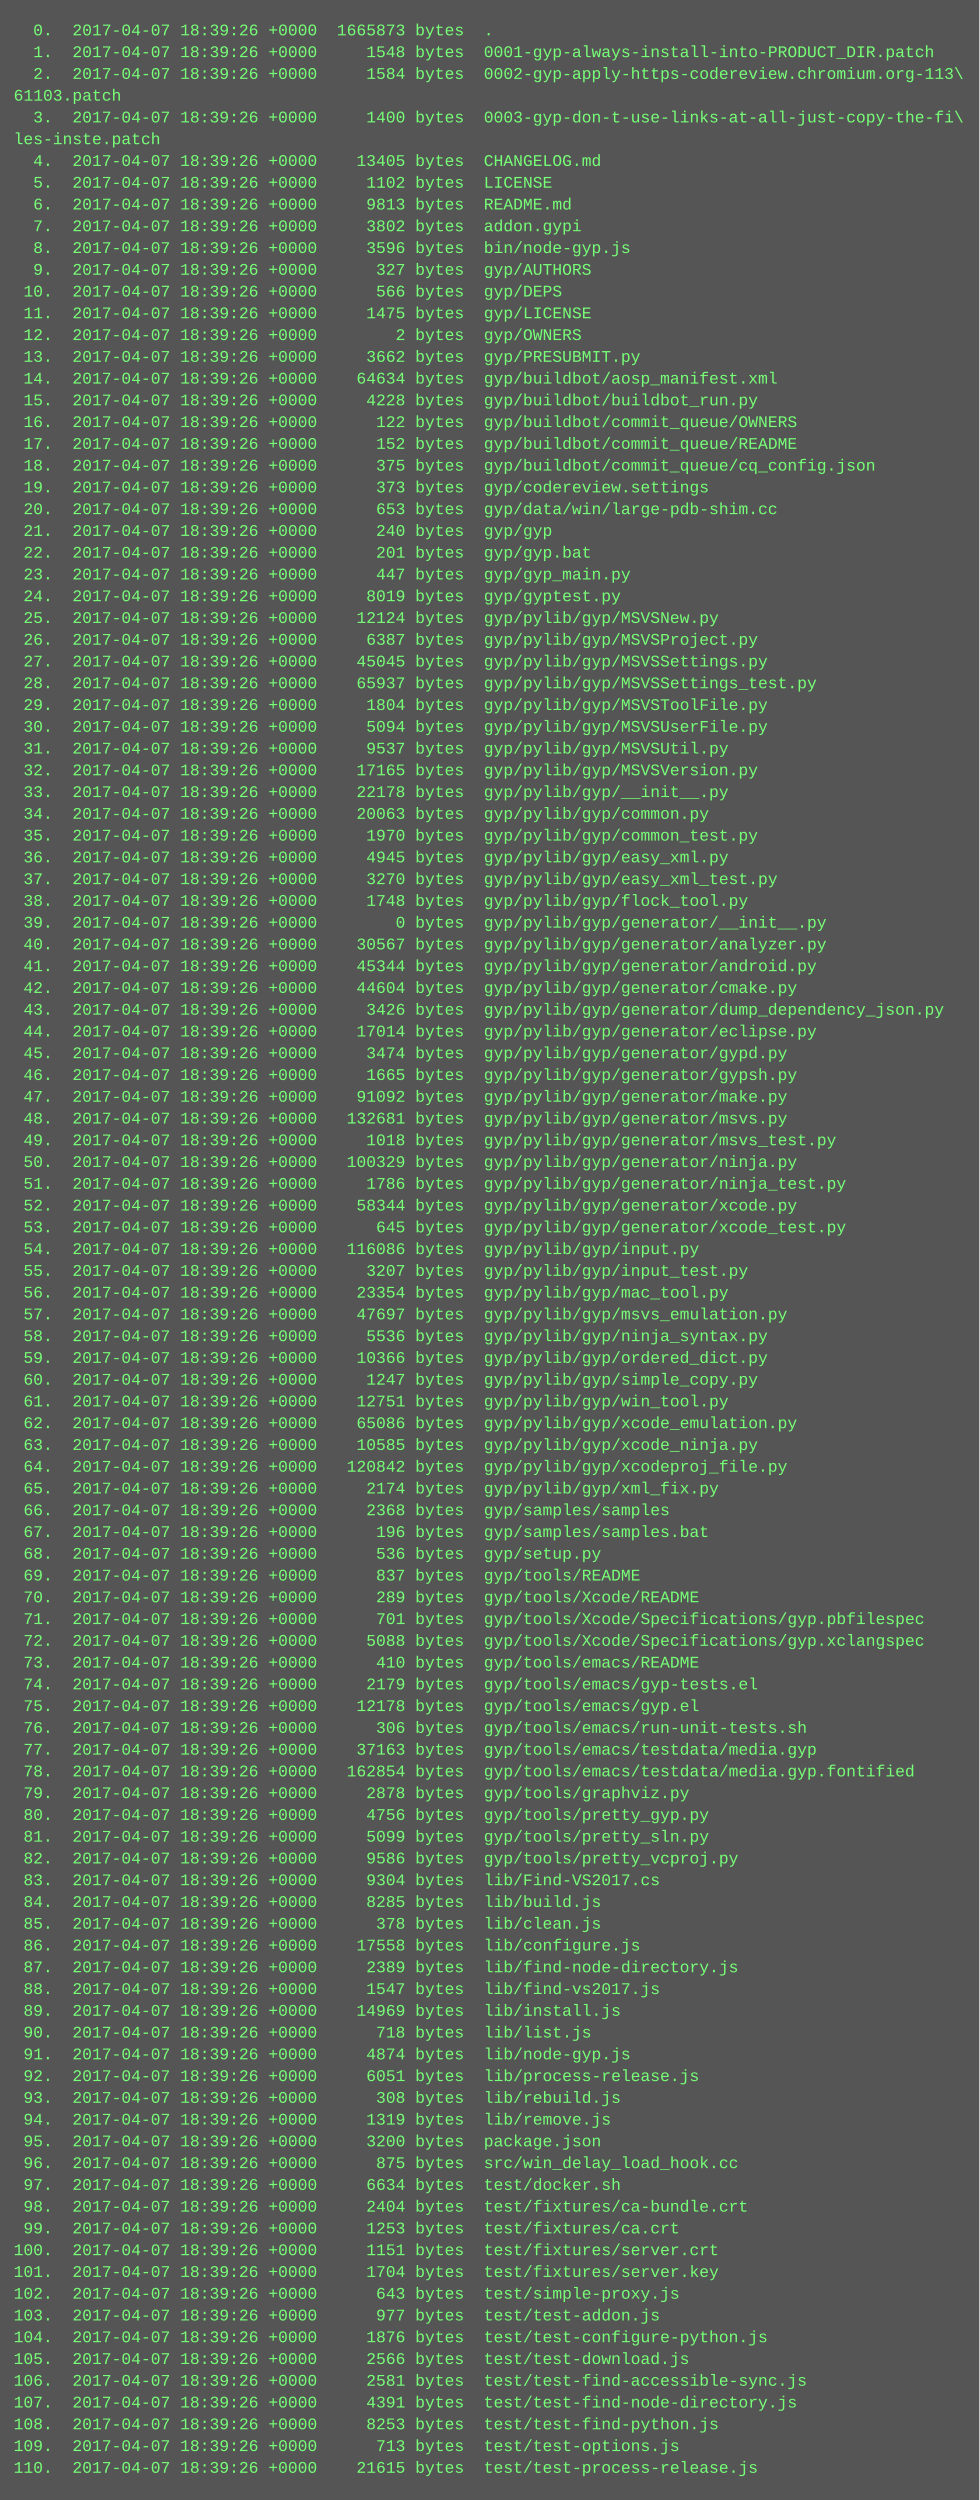
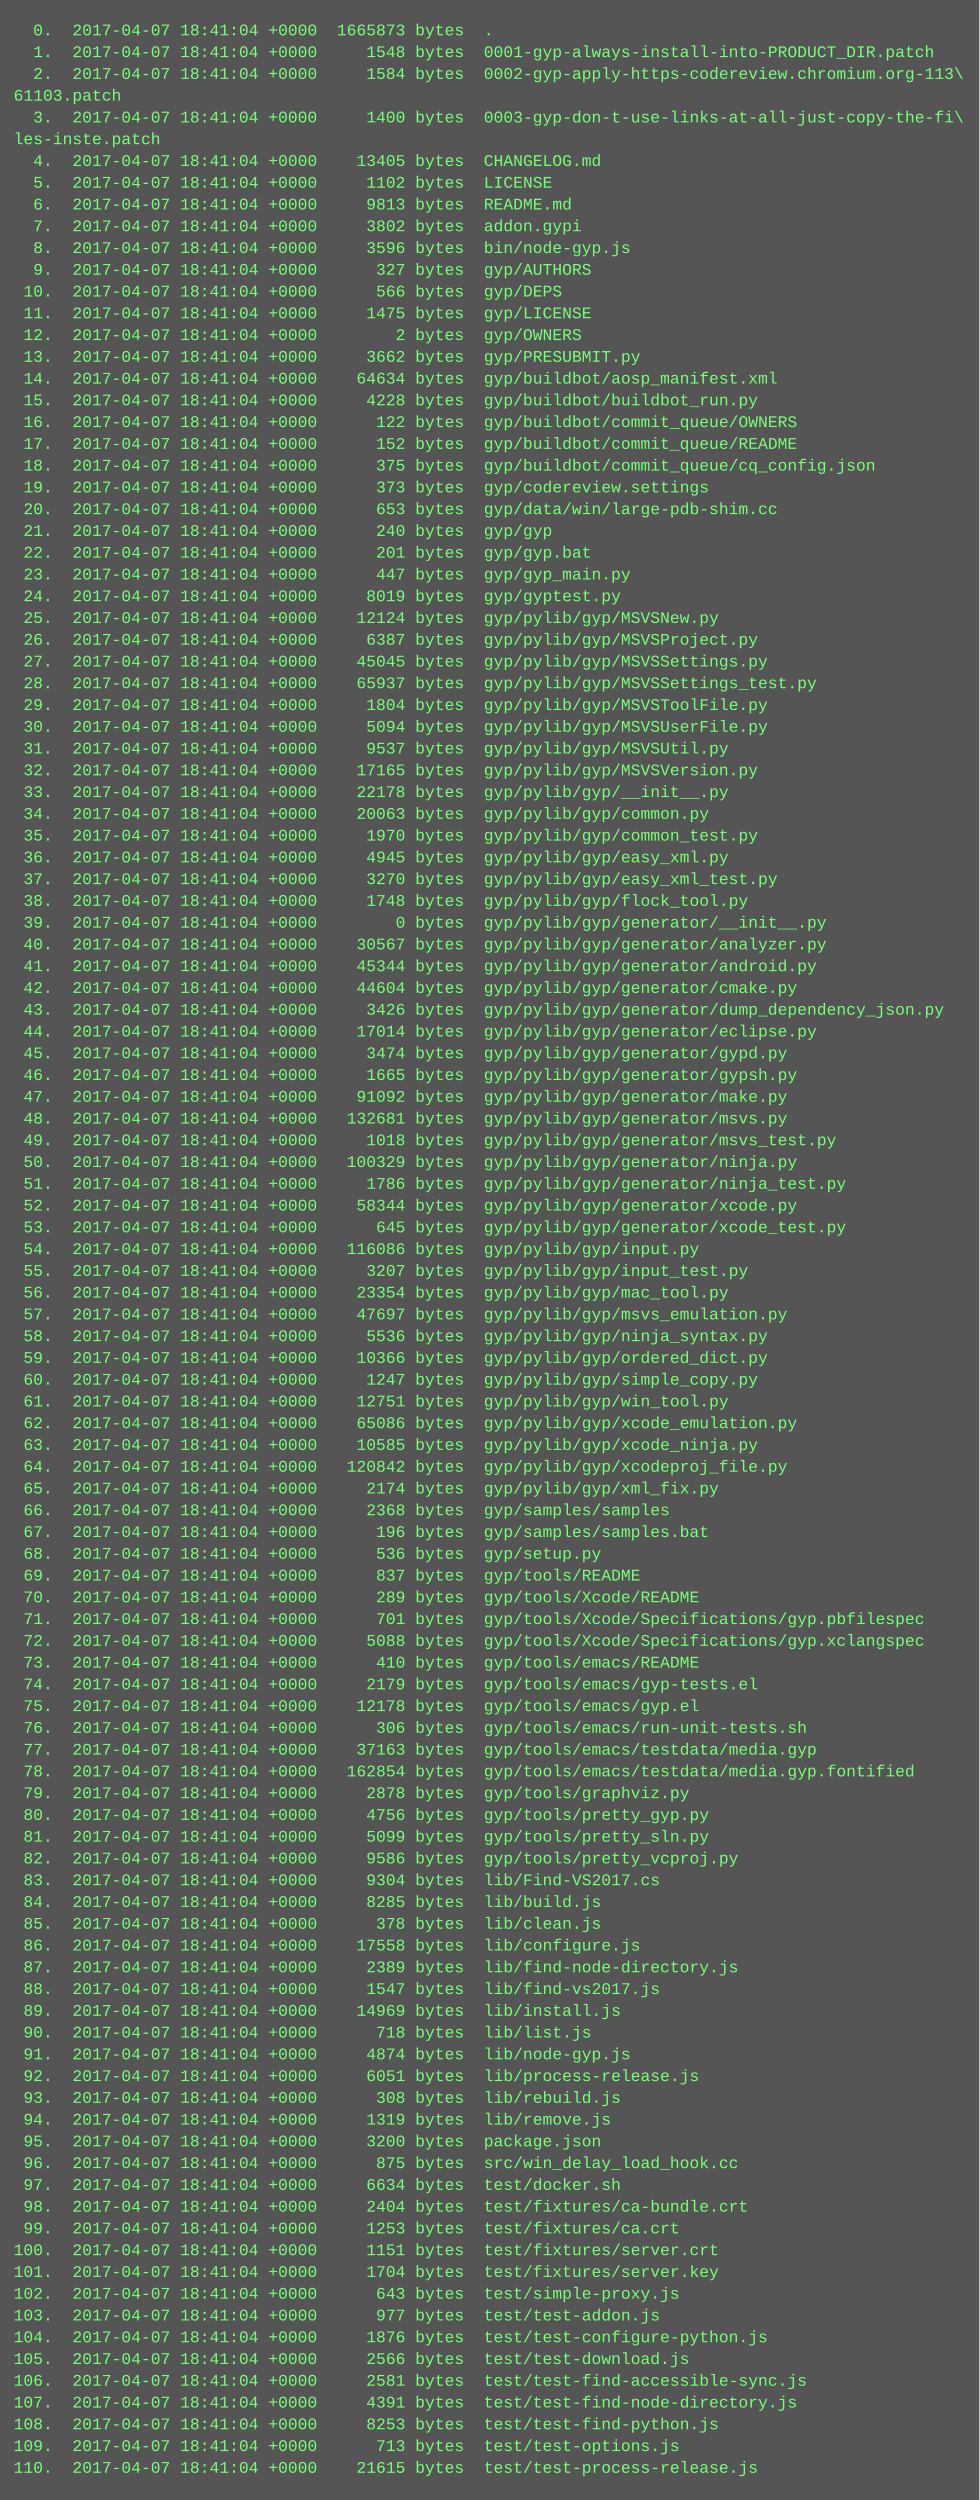
<svg xmlns="http://www.w3.org/2000/svg" height="1838" width="720">
  <rect height="1838" fill="#555" width="720" />
  <text fill="#7f7" font-family="Courier New" font-size="12" xml:space="preserve">
-     <tspan x="10" y="26">  0.  2017-04-07 18:39:26 +0000  1665873 bytes  .</tspan>
-     <tspan x="10" y="42">  1.  2017-04-07 18:39:26 +0000     1548 bytes  0001-gyp-always-install-into-PRODUCT_DIR.patch</tspan>
-     <tspan x="10" y="58">  2.  2017-04-07 18:39:26 +0000     1584 bytes  0002-gyp-apply-https-codereview.chromium.org-113\</tspan>
+     <tspan x="10" y="26">  0.  2017-04-07 18:41:04 +0000  1665873 bytes  .</tspan>
+     <tspan x="10" y="42">  1.  2017-04-07 18:41:04 +0000     1548 bytes  0001-gyp-always-install-into-PRODUCT_DIR.patch</tspan>
+     <tspan x="10" y="58">  2.  2017-04-07 18:41:04 +0000     1584 bytes  0002-gyp-apply-https-codereview.chromium.org-113\</tspan>
    <tspan x="10" y="74">61103.patch</tspan>
-     <tspan x="10" y="90">  3.  2017-04-07 18:39:26 +0000     1400 bytes  0003-gyp-don-t-use-links-at-all-just-copy-the-fi\</tspan>
+     <tspan x="10" y="90">  3.  2017-04-07 18:41:04 +0000     1400 bytes  0003-gyp-don-t-use-links-at-all-just-copy-the-fi\</tspan>
    <tspan x="10" y="106">les-inste.patch</tspan>
-     <tspan x="10" y="122">  4.  2017-04-07 18:39:26 +0000    13405 bytes  CHANGELOG.md</tspan>
-     <tspan x="10" y="138">  5.  2017-04-07 18:39:26 +0000     1102 bytes  LICENSE</tspan>
-     <tspan x="10" y="154">  6.  2017-04-07 18:39:26 +0000     9813 bytes  README.md</tspan>
-     <tspan x="10" y="170">  7.  2017-04-07 18:39:26 +0000     3802 bytes  addon.gypi</tspan>
-     <tspan x="10" y="186">  8.  2017-04-07 18:39:26 +0000     3596 bytes  bin/node-gyp.js</tspan>
-     <tspan x="10" y="202">  9.  2017-04-07 18:39:26 +0000      327 bytes  gyp/AUTHORS</tspan>
-     <tspan x="10" y="218"> 10.  2017-04-07 18:39:26 +0000      566 bytes  gyp/DEPS</tspan>
-     <tspan x="10" y="234"> 11.  2017-04-07 18:39:26 +0000     1475 bytes  gyp/LICENSE</tspan>
-     <tspan x="10" y="250"> 12.  2017-04-07 18:39:26 +0000        2 bytes  gyp/OWNERS</tspan>
-     <tspan x="10" y="266"> 13.  2017-04-07 18:39:26 +0000     3662 bytes  gyp/PRESUBMIT.py</tspan>
-     <tspan x="10" y="282"> 14.  2017-04-07 18:39:26 +0000    64634 bytes  gyp/buildbot/aosp_manifest.xml</tspan>
-     <tspan x="10" y="298"> 15.  2017-04-07 18:39:26 +0000     4228 bytes  gyp/buildbot/buildbot_run.py</tspan>
-     <tspan x="10" y="314"> 16.  2017-04-07 18:39:26 +0000      122 bytes  gyp/buildbot/commit_queue/OWNERS</tspan>
-     <tspan x="10" y="330"> 17.  2017-04-07 18:39:26 +0000      152 bytes  gyp/buildbot/commit_queue/README</tspan>
-     <tspan x="10" y="346"> 18.  2017-04-07 18:39:26 +0000      375 bytes  gyp/buildbot/commit_queue/cq_config.json</tspan>
-     <tspan x="10" y="362"> 19.  2017-04-07 18:39:26 +0000      373 bytes  gyp/codereview.settings</tspan>
-     <tspan x="10" y="378"> 20.  2017-04-07 18:39:26 +0000      653 bytes  gyp/data/win/large-pdb-shim.cc</tspan>
-     <tspan x="10" y="394"> 21.  2017-04-07 18:39:26 +0000      240 bytes  gyp/gyp</tspan>
-     <tspan x="10" y="410"> 22.  2017-04-07 18:39:26 +0000      201 bytes  gyp/gyp.bat</tspan>
-     <tspan x="10" y="426"> 23.  2017-04-07 18:39:26 +0000      447 bytes  gyp/gyp_main.py</tspan>
-     <tspan x="10" y="442"> 24.  2017-04-07 18:39:26 +0000     8019 bytes  gyp/gyptest.py</tspan>
-     <tspan x="10" y="458"> 25.  2017-04-07 18:39:26 +0000    12124 bytes  gyp/pylib/gyp/MSVSNew.py</tspan>
-     <tspan x="10" y="474"> 26.  2017-04-07 18:39:26 +0000     6387 bytes  gyp/pylib/gyp/MSVSProject.py</tspan>
-     <tspan x="10" y="490"> 27.  2017-04-07 18:39:26 +0000    45045 bytes  gyp/pylib/gyp/MSVSSettings.py</tspan>
-     <tspan x="10" y="506"> 28.  2017-04-07 18:39:26 +0000    65937 bytes  gyp/pylib/gyp/MSVSSettings_test.py</tspan>
-     <tspan x="10" y="522"> 29.  2017-04-07 18:39:26 +0000     1804 bytes  gyp/pylib/gyp/MSVSToolFile.py</tspan>
-     <tspan x="10" y="538"> 30.  2017-04-07 18:39:26 +0000     5094 bytes  gyp/pylib/gyp/MSVSUserFile.py</tspan>
-     <tspan x="10" y="554"> 31.  2017-04-07 18:39:26 +0000     9537 bytes  gyp/pylib/gyp/MSVSUtil.py</tspan>
-     <tspan x="10" y="570"> 32.  2017-04-07 18:39:26 +0000    17165 bytes  gyp/pylib/gyp/MSVSVersion.py</tspan>
-     <tspan x="10" y="586"> 33.  2017-04-07 18:39:26 +0000    22178 bytes  gyp/pylib/gyp/__init__.py</tspan>
-     <tspan x="10" y="602"> 34.  2017-04-07 18:39:26 +0000    20063 bytes  gyp/pylib/gyp/common.py</tspan>
-     <tspan x="10" y="618"> 35.  2017-04-07 18:39:26 +0000     1970 bytes  gyp/pylib/gyp/common_test.py</tspan>
-     <tspan x="10" y="634"> 36.  2017-04-07 18:39:26 +0000     4945 bytes  gyp/pylib/gyp/easy_xml.py</tspan>
-     <tspan x="10" y="650"> 37.  2017-04-07 18:39:26 +0000     3270 bytes  gyp/pylib/gyp/easy_xml_test.py</tspan>
-     <tspan x="10" y="666"> 38.  2017-04-07 18:39:26 +0000     1748 bytes  gyp/pylib/gyp/flock_tool.py</tspan>
-     <tspan x="10" y="682"> 39.  2017-04-07 18:39:26 +0000        0 bytes  gyp/pylib/gyp/generator/__init__.py</tspan>
-     <tspan x="10" y="698"> 40.  2017-04-07 18:39:26 +0000    30567 bytes  gyp/pylib/gyp/generator/analyzer.py</tspan>
-     <tspan x="10" y="714"> 41.  2017-04-07 18:39:26 +0000    45344 bytes  gyp/pylib/gyp/generator/android.py</tspan>
-     <tspan x="10" y="730"> 42.  2017-04-07 18:39:26 +0000    44604 bytes  gyp/pylib/gyp/generator/cmake.py</tspan>
-     <tspan x="10" y="746"> 43.  2017-04-07 18:39:26 +0000     3426 bytes  gyp/pylib/gyp/generator/dump_dependency_json.py</tspan>
-     <tspan x="10" y="762"> 44.  2017-04-07 18:39:26 +0000    17014 bytes  gyp/pylib/gyp/generator/eclipse.py</tspan>
-     <tspan x="10" y="778"> 45.  2017-04-07 18:39:26 +0000     3474 bytes  gyp/pylib/gyp/generator/gypd.py</tspan>
-     <tspan x="10" y="794"> 46.  2017-04-07 18:39:26 +0000     1665 bytes  gyp/pylib/gyp/generator/gypsh.py</tspan>
-     <tspan x="10" y="810"> 47.  2017-04-07 18:39:26 +0000    91092 bytes  gyp/pylib/gyp/generator/make.py</tspan>
-     <tspan x="10" y="826"> 48.  2017-04-07 18:39:26 +0000   132681 bytes  gyp/pylib/gyp/generator/msvs.py</tspan>
-     <tspan x="10" y="842"> 49.  2017-04-07 18:39:26 +0000     1018 bytes  gyp/pylib/gyp/generator/msvs_test.py</tspan>
-     <tspan x="10" y="858"> 50.  2017-04-07 18:39:26 +0000   100329 bytes  gyp/pylib/gyp/generator/ninja.py</tspan>
-     <tspan x="10" y="874"> 51.  2017-04-07 18:39:26 +0000     1786 bytes  gyp/pylib/gyp/generator/ninja_test.py</tspan>
-     <tspan x="10" y="890"> 52.  2017-04-07 18:39:26 +0000    58344 bytes  gyp/pylib/gyp/generator/xcode.py</tspan>
-     <tspan x="10" y="906"> 53.  2017-04-07 18:39:26 +0000      645 bytes  gyp/pylib/gyp/generator/xcode_test.py</tspan>
-     <tspan x="10" y="922"> 54.  2017-04-07 18:39:26 +0000   116086 bytes  gyp/pylib/gyp/input.py</tspan>
-     <tspan x="10" y="938"> 55.  2017-04-07 18:39:26 +0000     3207 bytes  gyp/pylib/gyp/input_test.py</tspan>
-     <tspan x="10" y="954"> 56.  2017-04-07 18:39:26 +0000    23354 bytes  gyp/pylib/gyp/mac_tool.py</tspan>
-     <tspan x="10" y="970"> 57.  2017-04-07 18:39:26 +0000    47697 bytes  gyp/pylib/gyp/msvs_emulation.py</tspan>
-     <tspan x="10" y="986"> 58.  2017-04-07 18:39:26 +0000     5536 bytes  gyp/pylib/gyp/ninja_syntax.py</tspan>
-     <tspan x="10" y="1002"> 59.  2017-04-07 18:39:26 +0000    10366 bytes  gyp/pylib/gyp/ordered_dict.py</tspan>
-     <tspan x="10" y="1018"> 60.  2017-04-07 18:39:26 +0000     1247 bytes  gyp/pylib/gyp/simple_copy.py</tspan>
-     <tspan x="10" y="1034"> 61.  2017-04-07 18:39:26 +0000    12751 bytes  gyp/pylib/gyp/win_tool.py</tspan>
-     <tspan x="10" y="1050"> 62.  2017-04-07 18:39:26 +0000    65086 bytes  gyp/pylib/gyp/xcode_emulation.py</tspan>
-     <tspan x="10" y="1066"> 63.  2017-04-07 18:39:26 +0000    10585 bytes  gyp/pylib/gyp/xcode_ninja.py</tspan>
-     <tspan x="10" y="1082"> 64.  2017-04-07 18:39:26 +0000   120842 bytes  gyp/pylib/gyp/xcodeproj_file.py</tspan>
-     <tspan x="10" y="1098"> 65.  2017-04-07 18:39:26 +0000     2174 bytes  gyp/pylib/gyp/xml_fix.py</tspan>
-     <tspan x="10" y="1114"> 66.  2017-04-07 18:39:26 +0000     2368 bytes  gyp/samples/samples</tspan>
-     <tspan x="10" y="1130"> 67.  2017-04-07 18:39:26 +0000      196 bytes  gyp/samples/samples.bat</tspan>
-     <tspan x="10" y="1146"> 68.  2017-04-07 18:39:26 +0000      536 bytes  gyp/setup.py</tspan>
-     <tspan x="10" y="1162"> 69.  2017-04-07 18:39:26 +0000      837 bytes  gyp/tools/README</tspan>
-     <tspan x="10" y="1178"> 70.  2017-04-07 18:39:26 +0000      289 bytes  gyp/tools/Xcode/README</tspan>
-     <tspan x="10" y="1194"> 71.  2017-04-07 18:39:26 +0000      701 bytes  gyp/tools/Xcode/Specifications/gyp.pbfilespec</tspan>
-     <tspan x="10" y="1210"> 72.  2017-04-07 18:39:26 +0000     5088 bytes  gyp/tools/Xcode/Specifications/gyp.xclangspec</tspan>
-     <tspan x="10" y="1226"> 73.  2017-04-07 18:39:26 +0000      410 bytes  gyp/tools/emacs/README</tspan>
-     <tspan x="10" y="1242"> 74.  2017-04-07 18:39:26 +0000     2179 bytes  gyp/tools/emacs/gyp-tests.el</tspan>
-     <tspan x="10" y="1258"> 75.  2017-04-07 18:39:26 +0000    12178 bytes  gyp/tools/emacs/gyp.el</tspan>
-     <tspan x="10" y="1274"> 76.  2017-04-07 18:39:26 +0000      306 bytes  gyp/tools/emacs/run-unit-tests.sh</tspan>
-     <tspan x="10" y="1290"> 77.  2017-04-07 18:39:26 +0000    37163 bytes  gyp/tools/emacs/testdata/media.gyp</tspan>
-     <tspan x="10" y="1306"> 78.  2017-04-07 18:39:26 +0000   162854 bytes  gyp/tools/emacs/testdata/media.gyp.fontified</tspan>
-     <tspan x="10" y="1322"> 79.  2017-04-07 18:39:26 +0000     2878 bytes  gyp/tools/graphviz.py</tspan>
-     <tspan x="10" y="1338"> 80.  2017-04-07 18:39:26 +0000     4756 bytes  gyp/tools/pretty_gyp.py</tspan>
-     <tspan x="10" y="1354"> 81.  2017-04-07 18:39:26 +0000     5099 bytes  gyp/tools/pretty_sln.py</tspan>
-     <tspan x="10" y="1370"> 82.  2017-04-07 18:39:26 +0000     9586 bytes  gyp/tools/pretty_vcproj.py</tspan>
-     <tspan x="10" y="1386"> 83.  2017-04-07 18:39:26 +0000     9304 bytes  lib/Find-VS2017.cs</tspan>
-     <tspan x="10" y="1402"> 84.  2017-04-07 18:39:26 +0000     8285 bytes  lib/build.js</tspan>
-     <tspan x="10" y="1418"> 85.  2017-04-07 18:39:26 +0000      378 bytes  lib/clean.js</tspan>
-     <tspan x="10" y="1434"> 86.  2017-04-07 18:39:26 +0000    17558 bytes  lib/configure.js</tspan>
-     <tspan x="10" y="1450"> 87.  2017-04-07 18:39:26 +0000     2389 bytes  lib/find-node-directory.js</tspan>
-     <tspan x="10" y="1466"> 88.  2017-04-07 18:39:26 +0000     1547 bytes  lib/find-vs2017.js</tspan>
-     <tspan x="10" y="1482"> 89.  2017-04-07 18:39:26 +0000    14969 bytes  lib/install.js</tspan>
-     <tspan x="10" y="1498"> 90.  2017-04-07 18:39:26 +0000      718 bytes  lib/list.js</tspan>
-     <tspan x="10" y="1514"> 91.  2017-04-07 18:39:26 +0000     4874 bytes  lib/node-gyp.js</tspan>
-     <tspan x="10" y="1530"> 92.  2017-04-07 18:39:26 +0000     6051 bytes  lib/process-release.js</tspan>
-     <tspan x="10" y="1546"> 93.  2017-04-07 18:39:26 +0000      308 bytes  lib/rebuild.js</tspan>
-     <tspan x="10" y="1562"> 94.  2017-04-07 18:39:26 +0000     1319 bytes  lib/remove.js</tspan>
-     <tspan x="10" y="1578"> 95.  2017-04-07 18:39:26 +0000     3200 bytes  package.json</tspan>
-     <tspan x="10" y="1594"> 96.  2017-04-07 18:39:26 +0000      875 bytes  src/win_delay_load_hook.cc</tspan>
-     <tspan x="10" y="1610"> 97.  2017-04-07 18:39:26 +0000     6634 bytes  test/docker.sh</tspan>
-     <tspan x="10" y="1626"> 98.  2017-04-07 18:39:26 +0000     2404 bytes  test/fixtures/ca-bundle.crt</tspan>
-     <tspan x="10" y="1642"> 99.  2017-04-07 18:39:26 +0000     1253 bytes  test/fixtures/ca.crt</tspan>
-     <tspan x="10" y="1658">100.  2017-04-07 18:39:26 +0000     1151 bytes  test/fixtures/server.crt</tspan>
-     <tspan x="10" y="1674">101.  2017-04-07 18:39:26 +0000     1704 bytes  test/fixtures/server.key</tspan>
-     <tspan x="10" y="1690">102.  2017-04-07 18:39:26 +0000      643 bytes  test/simple-proxy.js</tspan>
-     <tspan x="10" y="1706">103.  2017-04-07 18:39:26 +0000      977 bytes  test/test-addon.js</tspan>
-     <tspan x="10" y="1722">104.  2017-04-07 18:39:26 +0000     1876 bytes  test/test-configure-python.js</tspan>
-     <tspan x="10" y="1738">105.  2017-04-07 18:39:26 +0000     2566 bytes  test/test-download.js</tspan>
-     <tspan x="10" y="1754">106.  2017-04-07 18:39:26 +0000     2581 bytes  test/test-find-accessible-sync.js</tspan>
-     <tspan x="10" y="1770">107.  2017-04-07 18:39:26 +0000     4391 bytes  test/test-find-node-directory.js</tspan>
-     <tspan x="10" y="1786">108.  2017-04-07 18:39:26 +0000     8253 bytes  test/test-find-python.js</tspan>
-     <tspan x="10" y="1802">109.  2017-04-07 18:39:26 +0000      713 bytes  test/test-options.js</tspan>
-     <tspan x="10" y="1818">110.  2017-04-07 18:39:26 +0000    21615 bytes  test/test-process-release.js</tspan>
+     <tspan x="10" y="122">  4.  2017-04-07 18:41:04 +0000    13405 bytes  CHANGELOG.md</tspan>
+     <tspan x="10" y="138">  5.  2017-04-07 18:41:04 +0000     1102 bytes  LICENSE</tspan>
+     <tspan x="10" y="154">  6.  2017-04-07 18:41:04 +0000     9813 bytes  README.md</tspan>
+     <tspan x="10" y="170">  7.  2017-04-07 18:41:04 +0000     3802 bytes  addon.gypi</tspan>
+     <tspan x="10" y="186">  8.  2017-04-07 18:41:04 +0000     3596 bytes  bin/node-gyp.js</tspan>
+     <tspan x="10" y="202">  9.  2017-04-07 18:41:04 +0000      327 bytes  gyp/AUTHORS</tspan>
+     <tspan x="10" y="218"> 10.  2017-04-07 18:41:04 +0000      566 bytes  gyp/DEPS</tspan>
+     <tspan x="10" y="234"> 11.  2017-04-07 18:41:04 +0000     1475 bytes  gyp/LICENSE</tspan>
+     <tspan x="10" y="250"> 12.  2017-04-07 18:41:04 +0000        2 bytes  gyp/OWNERS</tspan>
+     <tspan x="10" y="266"> 13.  2017-04-07 18:41:04 +0000     3662 bytes  gyp/PRESUBMIT.py</tspan>
+     <tspan x="10" y="282"> 14.  2017-04-07 18:41:04 +0000    64634 bytes  gyp/buildbot/aosp_manifest.xml</tspan>
+     <tspan x="10" y="298"> 15.  2017-04-07 18:41:04 +0000     4228 bytes  gyp/buildbot/buildbot_run.py</tspan>
+     <tspan x="10" y="314"> 16.  2017-04-07 18:41:04 +0000      122 bytes  gyp/buildbot/commit_queue/OWNERS</tspan>
+     <tspan x="10" y="330"> 17.  2017-04-07 18:41:04 +0000      152 bytes  gyp/buildbot/commit_queue/README</tspan>
+     <tspan x="10" y="346"> 18.  2017-04-07 18:41:04 +0000      375 bytes  gyp/buildbot/commit_queue/cq_config.json</tspan>
+     <tspan x="10" y="362"> 19.  2017-04-07 18:41:04 +0000      373 bytes  gyp/codereview.settings</tspan>
+     <tspan x="10" y="378"> 20.  2017-04-07 18:41:04 +0000      653 bytes  gyp/data/win/large-pdb-shim.cc</tspan>
+     <tspan x="10" y="394"> 21.  2017-04-07 18:41:04 +0000      240 bytes  gyp/gyp</tspan>
+     <tspan x="10" y="410"> 22.  2017-04-07 18:41:04 +0000      201 bytes  gyp/gyp.bat</tspan>
+     <tspan x="10" y="426"> 23.  2017-04-07 18:41:04 +0000      447 bytes  gyp/gyp_main.py</tspan>
+     <tspan x="10" y="442"> 24.  2017-04-07 18:41:04 +0000     8019 bytes  gyp/gyptest.py</tspan>
+     <tspan x="10" y="458"> 25.  2017-04-07 18:41:04 +0000    12124 bytes  gyp/pylib/gyp/MSVSNew.py</tspan>
+     <tspan x="10" y="474"> 26.  2017-04-07 18:41:04 +0000     6387 bytes  gyp/pylib/gyp/MSVSProject.py</tspan>
+     <tspan x="10" y="490"> 27.  2017-04-07 18:41:04 +0000    45045 bytes  gyp/pylib/gyp/MSVSSettings.py</tspan>
+     <tspan x="10" y="506"> 28.  2017-04-07 18:41:04 +0000    65937 bytes  gyp/pylib/gyp/MSVSSettings_test.py</tspan>
+     <tspan x="10" y="522"> 29.  2017-04-07 18:41:04 +0000     1804 bytes  gyp/pylib/gyp/MSVSToolFile.py</tspan>
+     <tspan x="10" y="538"> 30.  2017-04-07 18:41:04 +0000     5094 bytes  gyp/pylib/gyp/MSVSUserFile.py</tspan>
+     <tspan x="10" y="554"> 31.  2017-04-07 18:41:04 +0000     9537 bytes  gyp/pylib/gyp/MSVSUtil.py</tspan>
+     <tspan x="10" y="570"> 32.  2017-04-07 18:41:04 +0000    17165 bytes  gyp/pylib/gyp/MSVSVersion.py</tspan>
+     <tspan x="10" y="586"> 33.  2017-04-07 18:41:04 +0000    22178 bytes  gyp/pylib/gyp/__init__.py</tspan>
+     <tspan x="10" y="602"> 34.  2017-04-07 18:41:04 +0000    20063 bytes  gyp/pylib/gyp/common.py</tspan>
+     <tspan x="10" y="618"> 35.  2017-04-07 18:41:04 +0000     1970 bytes  gyp/pylib/gyp/common_test.py</tspan>
+     <tspan x="10" y="634"> 36.  2017-04-07 18:41:04 +0000     4945 bytes  gyp/pylib/gyp/easy_xml.py</tspan>
+     <tspan x="10" y="650"> 37.  2017-04-07 18:41:04 +0000     3270 bytes  gyp/pylib/gyp/easy_xml_test.py</tspan>
+     <tspan x="10" y="666"> 38.  2017-04-07 18:41:04 +0000     1748 bytes  gyp/pylib/gyp/flock_tool.py</tspan>
+     <tspan x="10" y="682"> 39.  2017-04-07 18:41:04 +0000        0 bytes  gyp/pylib/gyp/generator/__init__.py</tspan>
+     <tspan x="10" y="698"> 40.  2017-04-07 18:41:04 +0000    30567 bytes  gyp/pylib/gyp/generator/analyzer.py</tspan>
+     <tspan x="10" y="714"> 41.  2017-04-07 18:41:04 +0000    45344 bytes  gyp/pylib/gyp/generator/android.py</tspan>
+     <tspan x="10" y="730"> 42.  2017-04-07 18:41:04 +0000    44604 bytes  gyp/pylib/gyp/generator/cmake.py</tspan>
+     <tspan x="10" y="746"> 43.  2017-04-07 18:41:04 +0000     3426 bytes  gyp/pylib/gyp/generator/dump_dependency_json.py</tspan>
+     <tspan x="10" y="762"> 44.  2017-04-07 18:41:04 +0000    17014 bytes  gyp/pylib/gyp/generator/eclipse.py</tspan>
+     <tspan x="10" y="778"> 45.  2017-04-07 18:41:04 +0000     3474 bytes  gyp/pylib/gyp/generator/gypd.py</tspan>
+     <tspan x="10" y="794"> 46.  2017-04-07 18:41:04 +0000     1665 bytes  gyp/pylib/gyp/generator/gypsh.py</tspan>
+     <tspan x="10" y="810"> 47.  2017-04-07 18:41:04 +0000    91092 bytes  gyp/pylib/gyp/generator/make.py</tspan>
+     <tspan x="10" y="826"> 48.  2017-04-07 18:41:04 +0000   132681 bytes  gyp/pylib/gyp/generator/msvs.py</tspan>
+     <tspan x="10" y="842"> 49.  2017-04-07 18:41:04 +0000     1018 bytes  gyp/pylib/gyp/generator/msvs_test.py</tspan>
+     <tspan x="10" y="858"> 50.  2017-04-07 18:41:04 +0000   100329 bytes  gyp/pylib/gyp/generator/ninja.py</tspan>
+     <tspan x="10" y="874"> 51.  2017-04-07 18:41:04 +0000     1786 bytes  gyp/pylib/gyp/generator/ninja_test.py</tspan>
+     <tspan x="10" y="890"> 52.  2017-04-07 18:41:04 +0000    58344 bytes  gyp/pylib/gyp/generator/xcode.py</tspan>
+     <tspan x="10" y="906"> 53.  2017-04-07 18:41:04 +0000      645 bytes  gyp/pylib/gyp/generator/xcode_test.py</tspan>
+     <tspan x="10" y="922"> 54.  2017-04-07 18:41:04 +0000   116086 bytes  gyp/pylib/gyp/input.py</tspan>
+     <tspan x="10" y="938"> 55.  2017-04-07 18:41:04 +0000     3207 bytes  gyp/pylib/gyp/input_test.py</tspan>
+     <tspan x="10" y="954"> 56.  2017-04-07 18:41:04 +0000    23354 bytes  gyp/pylib/gyp/mac_tool.py</tspan>
+     <tspan x="10" y="970"> 57.  2017-04-07 18:41:04 +0000    47697 bytes  gyp/pylib/gyp/msvs_emulation.py</tspan>
+     <tspan x="10" y="986"> 58.  2017-04-07 18:41:04 +0000     5536 bytes  gyp/pylib/gyp/ninja_syntax.py</tspan>
+     <tspan x="10" y="1002"> 59.  2017-04-07 18:41:04 +0000    10366 bytes  gyp/pylib/gyp/ordered_dict.py</tspan>
+     <tspan x="10" y="1018"> 60.  2017-04-07 18:41:04 +0000     1247 bytes  gyp/pylib/gyp/simple_copy.py</tspan>
+     <tspan x="10" y="1034"> 61.  2017-04-07 18:41:04 +0000    12751 bytes  gyp/pylib/gyp/win_tool.py</tspan>
+     <tspan x="10" y="1050"> 62.  2017-04-07 18:41:04 +0000    65086 bytes  gyp/pylib/gyp/xcode_emulation.py</tspan>
+     <tspan x="10" y="1066"> 63.  2017-04-07 18:41:04 +0000    10585 bytes  gyp/pylib/gyp/xcode_ninja.py</tspan>
+     <tspan x="10" y="1082"> 64.  2017-04-07 18:41:04 +0000   120842 bytes  gyp/pylib/gyp/xcodeproj_file.py</tspan>
+     <tspan x="10" y="1098"> 65.  2017-04-07 18:41:04 +0000     2174 bytes  gyp/pylib/gyp/xml_fix.py</tspan>
+     <tspan x="10" y="1114"> 66.  2017-04-07 18:41:04 +0000     2368 bytes  gyp/samples/samples</tspan>
+     <tspan x="10" y="1130"> 67.  2017-04-07 18:41:04 +0000      196 bytes  gyp/samples/samples.bat</tspan>
+     <tspan x="10" y="1146"> 68.  2017-04-07 18:41:04 +0000      536 bytes  gyp/setup.py</tspan>
+     <tspan x="10" y="1162"> 69.  2017-04-07 18:41:04 +0000      837 bytes  gyp/tools/README</tspan>
+     <tspan x="10" y="1178"> 70.  2017-04-07 18:41:04 +0000      289 bytes  gyp/tools/Xcode/README</tspan>
+     <tspan x="10" y="1194"> 71.  2017-04-07 18:41:04 +0000      701 bytes  gyp/tools/Xcode/Specifications/gyp.pbfilespec</tspan>
+     <tspan x="10" y="1210"> 72.  2017-04-07 18:41:04 +0000     5088 bytes  gyp/tools/Xcode/Specifications/gyp.xclangspec</tspan>
+     <tspan x="10" y="1226"> 73.  2017-04-07 18:41:04 +0000      410 bytes  gyp/tools/emacs/README</tspan>
+     <tspan x="10" y="1242"> 74.  2017-04-07 18:41:04 +0000     2179 bytes  gyp/tools/emacs/gyp-tests.el</tspan>
+     <tspan x="10" y="1258"> 75.  2017-04-07 18:41:04 +0000    12178 bytes  gyp/tools/emacs/gyp.el</tspan>
+     <tspan x="10" y="1274"> 76.  2017-04-07 18:41:04 +0000      306 bytes  gyp/tools/emacs/run-unit-tests.sh</tspan>
+     <tspan x="10" y="1290"> 77.  2017-04-07 18:41:04 +0000    37163 bytes  gyp/tools/emacs/testdata/media.gyp</tspan>
+     <tspan x="10" y="1306"> 78.  2017-04-07 18:41:04 +0000   162854 bytes  gyp/tools/emacs/testdata/media.gyp.fontified</tspan>
+     <tspan x="10" y="1322"> 79.  2017-04-07 18:41:04 +0000     2878 bytes  gyp/tools/graphviz.py</tspan>
+     <tspan x="10" y="1338"> 80.  2017-04-07 18:41:04 +0000     4756 bytes  gyp/tools/pretty_gyp.py</tspan>
+     <tspan x="10" y="1354"> 81.  2017-04-07 18:41:04 +0000     5099 bytes  gyp/tools/pretty_sln.py</tspan>
+     <tspan x="10" y="1370"> 82.  2017-04-07 18:41:04 +0000     9586 bytes  gyp/tools/pretty_vcproj.py</tspan>
+     <tspan x="10" y="1386"> 83.  2017-04-07 18:41:04 +0000     9304 bytes  lib/Find-VS2017.cs</tspan>
+     <tspan x="10" y="1402"> 84.  2017-04-07 18:41:04 +0000     8285 bytes  lib/build.js</tspan>
+     <tspan x="10" y="1418"> 85.  2017-04-07 18:41:04 +0000      378 bytes  lib/clean.js</tspan>
+     <tspan x="10" y="1434"> 86.  2017-04-07 18:41:04 +0000    17558 bytes  lib/configure.js</tspan>
+     <tspan x="10" y="1450"> 87.  2017-04-07 18:41:04 +0000     2389 bytes  lib/find-node-directory.js</tspan>
+     <tspan x="10" y="1466"> 88.  2017-04-07 18:41:04 +0000     1547 bytes  lib/find-vs2017.js</tspan>
+     <tspan x="10" y="1482"> 89.  2017-04-07 18:41:04 +0000    14969 bytes  lib/install.js</tspan>
+     <tspan x="10" y="1498"> 90.  2017-04-07 18:41:04 +0000      718 bytes  lib/list.js</tspan>
+     <tspan x="10" y="1514"> 91.  2017-04-07 18:41:04 +0000     4874 bytes  lib/node-gyp.js</tspan>
+     <tspan x="10" y="1530"> 92.  2017-04-07 18:41:04 +0000     6051 bytes  lib/process-release.js</tspan>
+     <tspan x="10" y="1546"> 93.  2017-04-07 18:41:04 +0000      308 bytes  lib/rebuild.js</tspan>
+     <tspan x="10" y="1562"> 94.  2017-04-07 18:41:04 +0000     1319 bytes  lib/remove.js</tspan>
+     <tspan x="10" y="1578"> 95.  2017-04-07 18:41:04 +0000     3200 bytes  package.json</tspan>
+     <tspan x="10" y="1594"> 96.  2017-04-07 18:41:04 +0000      875 bytes  src/win_delay_load_hook.cc</tspan>
+     <tspan x="10" y="1610"> 97.  2017-04-07 18:41:04 +0000     6634 bytes  test/docker.sh</tspan>
+     <tspan x="10" y="1626"> 98.  2017-04-07 18:41:04 +0000     2404 bytes  test/fixtures/ca-bundle.crt</tspan>
+     <tspan x="10" y="1642"> 99.  2017-04-07 18:41:04 +0000     1253 bytes  test/fixtures/ca.crt</tspan>
+     <tspan x="10" y="1658">100.  2017-04-07 18:41:04 +0000     1151 bytes  test/fixtures/server.crt</tspan>
+     <tspan x="10" y="1674">101.  2017-04-07 18:41:04 +0000     1704 bytes  test/fixtures/server.key</tspan>
+     <tspan x="10" y="1690">102.  2017-04-07 18:41:04 +0000      643 bytes  test/simple-proxy.js</tspan>
+     <tspan x="10" y="1706">103.  2017-04-07 18:41:04 +0000      977 bytes  test/test-addon.js</tspan>
+     <tspan x="10" y="1722">104.  2017-04-07 18:41:04 +0000     1876 bytes  test/test-configure-python.js</tspan>
+     <tspan x="10" y="1738">105.  2017-04-07 18:41:04 +0000     2566 bytes  test/test-download.js</tspan>
+     <tspan x="10" y="1754">106.  2017-04-07 18:41:04 +0000     2581 bytes  test/test-find-accessible-sync.js</tspan>
+     <tspan x="10" y="1770">107.  2017-04-07 18:41:04 +0000     4391 bytes  test/test-find-node-directory.js</tspan>
+     <tspan x="10" y="1786">108.  2017-04-07 18:41:04 +0000     8253 bytes  test/test-find-python.js</tspan>
+     <tspan x="10" y="1802">109.  2017-04-07 18:41:04 +0000      713 bytes  test/test-options.js</tspan>
+     <tspan x="10" y="1818">110.  2017-04-07 18:41:04 +0000    21615 bytes  test/test-process-release.js</tspan>
  </text>
</svg>
